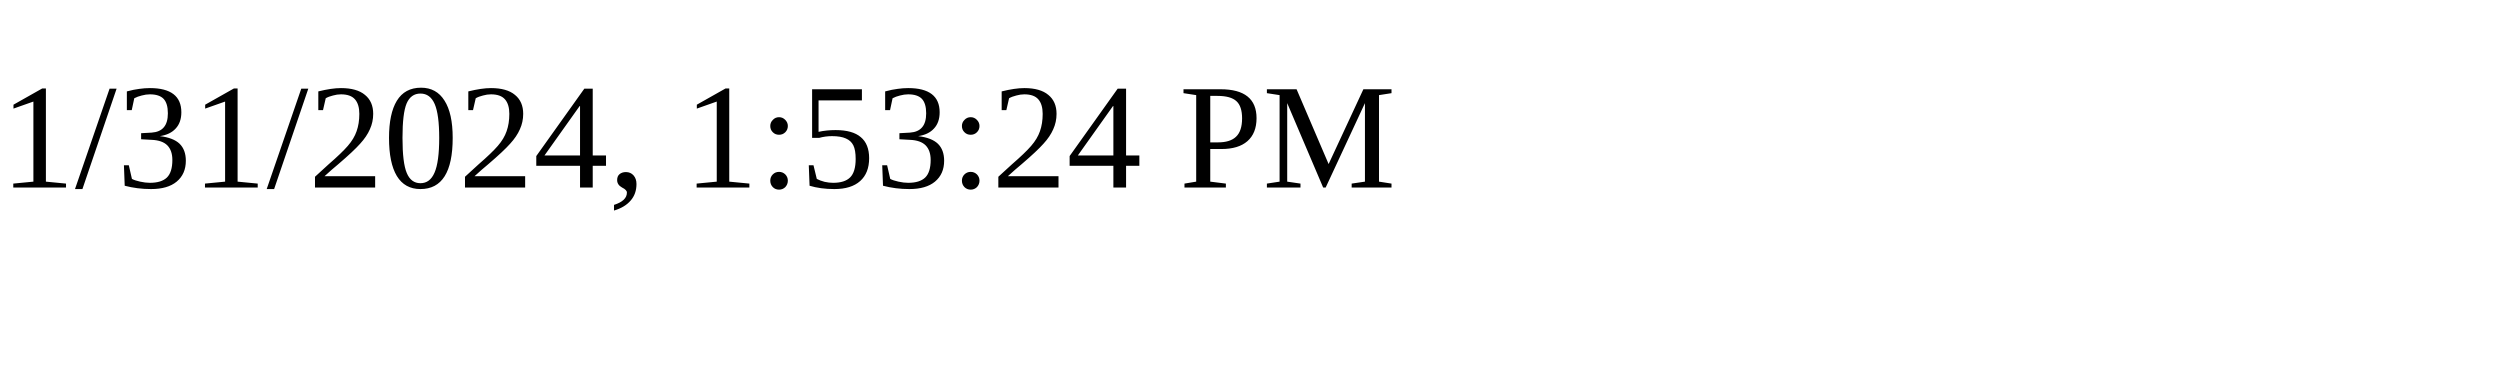
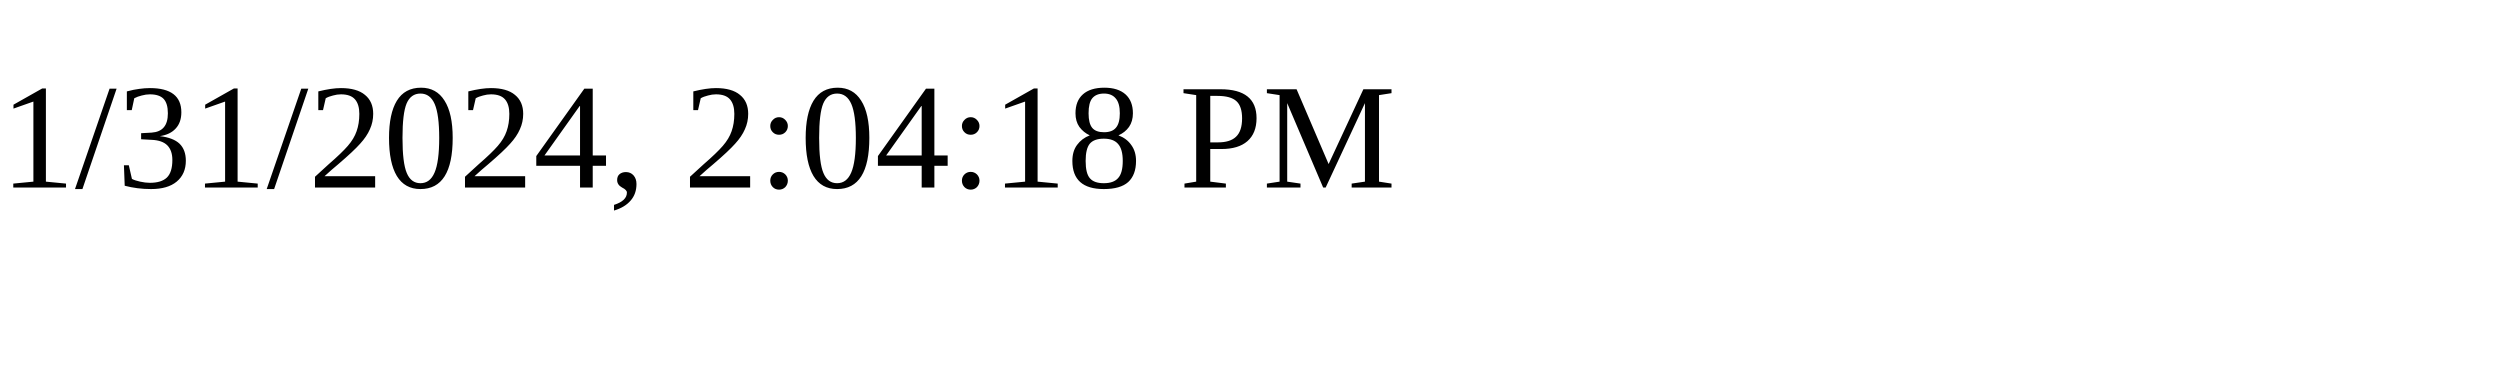
<svg xmlns="http://www.w3.org/2000/svg" height="30" width="200">
-   <text x="0" y="15">1/31/2024, 1:53:24 PM</text>
+   <text x="0" y="15">1/31/2024, 2:04:18 PM</text>
</svg>
